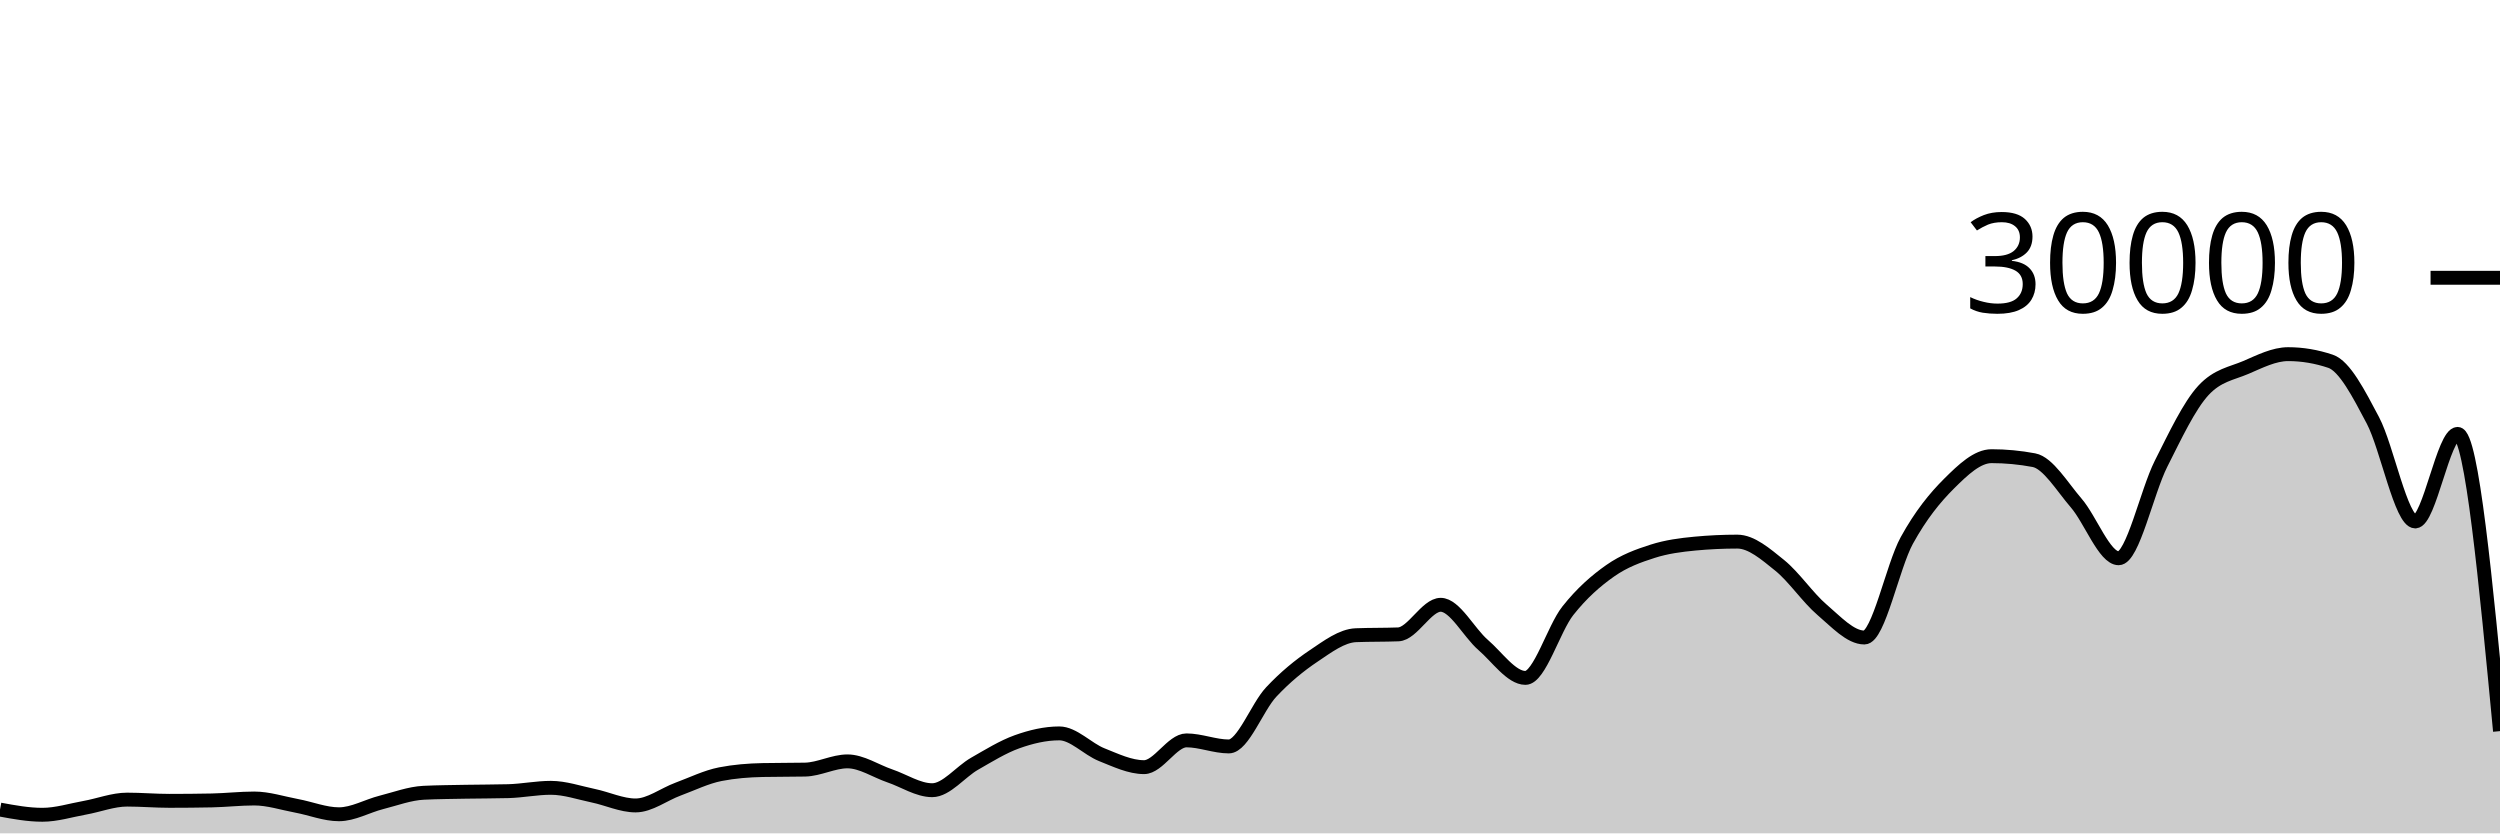
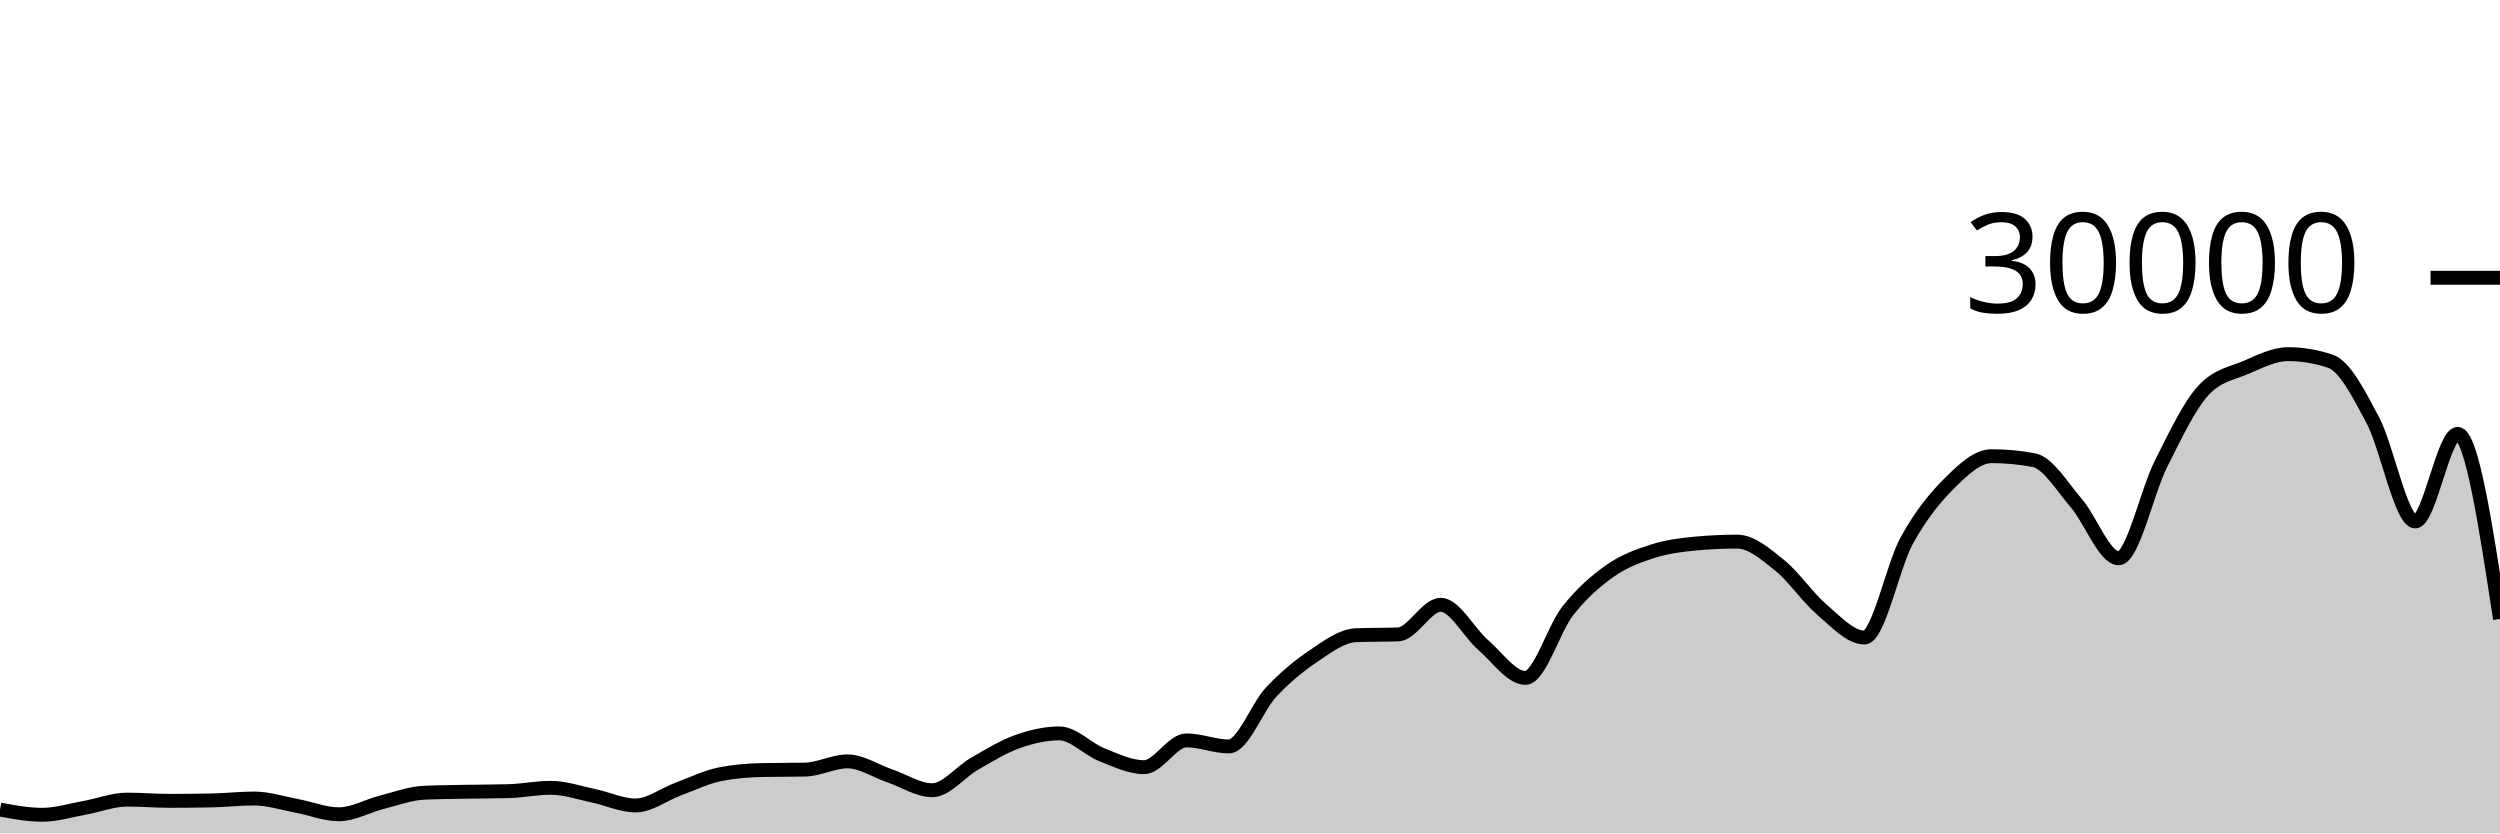
<svg xmlns="http://www.w3.org/2000/svg" viewBox="0 0 180 60">
  <g transform="translate(0,20)">
-     <path class="area" fill="rgba(0, 0, 0, 0.2)" d="M0,38.289C1.017,38.477,2.034,38.664,3.051,38.664C4.068,38.664,5.085,38.341,6.102,38.159C7.119,37.977,8.136,37.572,9.153,37.572C10.169,37.572,11.186,37.661,12.203,37.661C13.22,37.661,14.237,37.651,15.254,37.631C16.271,37.61,17.288,37.492,18.305,37.492C19.322,37.492,20.339,37.831,21.356,38.02C22.373,38.209,23.39,38.627,24.407,38.627C25.424,38.627,26.441,38.031,27.458,37.773C28.475,37.515,29.492,37.128,30.508,37.079C31.525,37.03,32.542,37.025,33.559,37.005C34.576,36.986,35.593,36.991,36.61,36.963C37.627,36.934,38.644,36.723,39.661,36.723C40.678,36.723,41.695,37.079,42.712,37.291C43.729,37.502,44.746,37.992,45.763,37.992C46.78,37.992,47.797,37.194,48.814,36.819C49.831,36.444,50.847,35.94,51.864,35.741C52.881,35.542,53.898,35.464,54.915,35.443C55.932,35.421,56.949,35.432,57.966,35.411C58.983,35.389,60,34.819,61.017,34.819C62.034,34.819,63.051,35.517,64.068,35.863C65.085,36.209,66.102,36.895,67.119,36.895C68.136,36.895,69.153,35.57,70.169,34.989C71.186,34.408,72.203,33.774,73.22,33.409C74.237,33.045,75.254,32.804,76.271,32.804C77.288,32.804,78.305,33.931,79.322,34.336C80.339,34.741,81.356,35.235,82.373,35.235C83.39,35.235,84.407,33.307,85.424,33.307C86.441,33.307,87.458,33.744,88.475,33.744C89.492,33.744,90.508,30.913,91.525,29.828C92.542,28.743,93.559,27.914,94.576,27.232C95.593,26.55,96.61,25.775,97.627,25.735C98.644,25.695,99.661,25.715,100.678,25.675C101.695,25.635,102.712,23.545,103.729,23.545C104.746,23.545,105.763,25.553,106.78,26.431C107.797,27.308,108.814,28.809,109.831,28.809C110.847,28.809,111.864,25.266,112.881,23.98C113.898,22.694,114.915,21.81,115.932,21.096C116.949,20.382,117.966,20.019,118.983,19.693C120,19.367,121.017,19.236,122.034,19.14C123.051,19.044,124.068,18.996,125.085,18.996C126.102,18.996,127.119,19.886,128.136,20.704C129.153,21.522,130.169,23.036,131.186,23.903C132.203,24.769,133.22,25.901,134.237,25.901C135.254,25.901,136.271,20.765,137.288,18.917C138.305,17.07,139.322,15.827,140.339,14.815C141.356,13.803,142.373,12.845,143.39,12.845C144.407,12.845,145.424,12.941,146.441,13.132C147.458,13.323,148.475,15.047,149.492,16.224C150.508,17.401,151.525,20.195,152.542,20.195C153.559,20.195,154.576,15.407,155.593,13.393C156.61,11.379,157.627,9.212,158.644,8.111C159.661,7.009,160.678,6.894,161.695,6.459C162.712,6.023,163.729,5.499,164.746,5.499C165.763,5.499,166.78,5.669,167.797,6.011C168.814,6.352,169.831,8.342,170.847,10.264C171.864,12.186,172.881,17.545,173.898,17.545C174.915,17.545,175.932,11.24,176.949,11.24C177.966,11.24,178.983,21.941,180,32.641L180,40C178.983,40,177.966,40,176.949,40C175.932,40,174.915,40,173.898,40C172.881,40,171.864,40,170.847,40C169.831,40,168.814,40,167.797,40C166.78,40,165.763,40,164.746,40C163.729,40,162.712,40,161.695,40C160.678,40,159.661,40,158.644,40C157.627,40,156.61,40,155.593,40C154.576,40,153.559,40,152.542,40C151.525,40,150.508,40,149.492,40C148.475,40,147.458,40,146.441,40C145.424,40,144.407,40,143.39,40C142.373,40,141.356,40,140.339,40C139.322,40,138.305,40,137.288,40C136.271,40,135.254,40,134.237,40C133.22,40,132.203,40,131.186,40C130.169,40,129.153,40,128.136,40C127.119,40,126.102,40,125.085,40C124.068,40,123.051,40,122.034,40C121.017,40,120,40,118.983,40C117.966,40,116.949,40,115.932,40C114.915,40,113.898,40,112.881,40C111.864,40,110.847,40,109.831,40C108.814,40,107.797,40,106.78,40C105.763,40,104.746,40,103.729,40C102.712,40,101.695,40,100.678,40C99.661,40,98.644,40,97.627,40C96.61,40,95.593,40,94.576,40C93.559,40,92.542,40,91.525,40C90.508,40,89.492,40,88.475,40C87.458,40,86.441,40,85.424,40C84.407,40,83.39,40,82.373,40C81.356,40,80.339,40,79.322,40C78.305,40,77.288,40,76.271,40C75.254,40,74.237,40,73.22,40C72.203,40,71.186,40,70.169,40C69.153,40,68.136,40,67.119,40C66.102,40,65.085,40,64.068,40C63.051,40,62.034,40,61.017,40C60,40,58.983,40,57.966,40C56.949,40,55.932,40,54.915,40C53.898,40,52.881,40,51.864,40C50.847,40,49.831,40,48.814,40C47.797,40,46.78,40,45.763,40C44.746,40,43.729,40,42.712,40C41.695,40,40.678,40,39.661,40C38.644,40,37.627,40,36.61,40C35.593,40,34.576,40,33.559,40C32.542,40,31.525,40,30.508,40C29.492,40,28.475,40,27.458,40C26.441,40,25.424,40,24.407,40C23.39,40,22.373,40,21.356,40C20.339,40,19.322,40,18.305,40C17.288,40,16.271,40,15.254,40C14.237,40,13.22,40,12.203,40C11.186,40,10.169,40,9.153,40C8.136,40,7.119,40,6.102,40C5.085,40,4.068,40,3.051,40C2.034,40,1.017,40,0,40Z" />
-     <path class="line" stroke="black" fill="none" d="M0,38.289C1.017,38.477,2.034,38.664,3.051,38.664C4.068,38.664,5.085,38.341,6.102,38.159C7.119,37.977,8.136,37.572,9.153,37.572C10.169,37.572,11.186,37.661,12.203,37.661C13.22,37.661,14.237,37.651,15.254,37.631C16.271,37.61,17.288,37.492,18.305,37.492C19.322,37.492,20.339,37.831,21.356,38.02C22.373,38.209,23.39,38.627,24.407,38.627C25.424,38.627,26.441,38.031,27.458,37.773C28.475,37.515,29.492,37.128,30.508,37.079C31.525,37.03,32.542,37.025,33.559,37.005C34.576,36.986,35.593,36.991,36.61,36.963C37.627,36.934,38.644,36.723,39.661,36.723C40.678,36.723,41.695,37.079,42.712,37.291C43.729,37.502,44.746,37.992,45.763,37.992C46.78,37.992,47.797,37.194,48.814,36.819C49.831,36.444,50.847,35.94,51.864,35.741C52.881,35.542,53.898,35.464,54.915,35.443C55.932,35.421,56.949,35.432,57.966,35.411C58.983,35.389,60,34.819,61.017,34.819C62.034,34.819,63.051,35.517,64.068,35.863C65.085,36.209,66.102,36.895,67.119,36.895C68.136,36.895,69.153,35.57,70.169,34.989C71.186,34.408,72.203,33.774,73.22,33.409C74.237,33.045,75.254,32.804,76.271,32.804C77.288,32.804,78.305,33.931,79.322,34.336C80.339,34.741,81.356,35.235,82.373,35.235C83.39,35.235,84.407,33.307,85.424,33.307C86.441,33.307,87.458,33.744,88.475,33.744C89.492,33.744,90.508,30.913,91.525,29.828C92.542,28.743,93.559,27.914,94.576,27.232C95.593,26.55,96.61,25.775,97.627,25.735C98.644,25.695,99.661,25.715,100.678,25.675C101.695,25.635,102.712,23.545,103.729,23.545C104.746,23.545,105.763,25.553,106.78,26.431C107.797,27.308,108.814,28.809,109.831,28.809C110.847,28.809,111.864,25.266,112.881,23.98C113.898,22.694,114.915,21.81,115.932,21.096C116.949,20.382,117.966,20.019,118.983,19.693C120,19.367,121.017,19.236,122.034,19.14C123.051,19.044,124.068,18.996,125.085,18.996C126.102,18.996,127.119,19.886,128.136,20.704C129.153,21.522,130.169,23.036,131.186,23.903C132.203,24.769,133.22,25.901,134.237,25.901C135.254,25.901,136.271,20.765,137.288,18.917C138.305,17.07,139.322,15.827,140.339,14.815C141.356,13.803,142.373,12.845,143.39,12.845C144.407,12.845,145.424,12.941,146.441,13.132C147.458,13.323,148.475,15.047,149.492,16.224C150.508,17.401,151.525,20.195,152.542,20.195C153.559,20.195,154.576,15.407,155.593,13.393C156.61,11.379,157.627,9.212,158.644,8.111C159.661,7.009,160.678,6.894,161.695,6.459C162.712,6.023,163.729,5.499,164.746,5.499C165.763,5.499,166.78,5.669,167.797,6.011C168.814,6.352,169.831,8.342,170.847,10.264C171.864,12.186,172.881,17.545,173.898,17.545C174.915,17.545,175.932,11.24,176.949,11.24C177.966,11.24,178.983,21.941,180,32.641" />
+     <path class="area" fill="rgba(0, 0, 0, 0.2)" d="M0,38.289C1.017,38.477,2.034,38.664,3.051,38.664C4.068,38.664,5.085,38.341,6.102,38.159C7.119,37.977,8.136,37.572,9.153,37.572C10.169,37.572,11.186,37.661,12.203,37.661C13.22,37.661,14.237,37.651,15.254,37.631C16.271,37.61,17.288,37.492,18.305,37.492C19.322,37.492,20.339,37.831,21.356,38.02C22.373,38.209,23.39,38.627,24.407,38.627C25.424,38.627,26.441,38.031,27.458,37.773C28.475,37.515,29.492,37.128,30.508,37.079C31.525,37.03,32.542,37.025,33.559,37.005C34.576,36.986,35.593,36.991,36.61,36.963C37.627,36.934,38.644,36.723,39.661,36.723C40.678,36.723,41.695,37.079,42.712,37.291C43.729,37.502,44.746,37.992,45.763,37.992C46.78,37.992,47.797,37.194,48.814,36.819C49.831,36.444,50.847,35.94,51.864,35.741C52.881,35.542,53.898,35.464,54.915,35.443C55.932,35.421,56.949,35.432,57.966,35.411C58.983,35.389,60,34.819,61.017,34.819C62.034,34.819,63.051,35.517,64.068,35.863C65.085,36.209,66.102,36.895,67.119,36.895C68.136,36.895,69.153,35.57,70.169,34.989C71.186,34.408,72.203,33.774,73.22,33.409C74.237,33.045,75.254,32.804,76.271,32.804C77.288,32.804,78.305,33.931,79.322,34.336C80.339,34.741,81.356,35.235,82.373,35.235C83.39,35.235,84.407,33.307,85.424,33.307C86.441,33.307,87.458,33.744,88.475,33.744C89.492,33.744,90.508,30.913,91.525,29.828C92.542,28.743,93.559,27.914,94.576,27.232C95.593,26.55,96.61,25.775,97.627,25.735C98.644,25.695,99.661,25.715,100.678,25.675C101.695,25.635,102.712,23.545,103.729,23.545C104.746,23.545,105.763,25.553,106.78,26.431C107.797,27.308,108.814,28.809,109.831,28.809C110.847,28.809,111.864,25.266,112.881,23.98C113.898,22.694,114.915,21.81,115.932,21.096C116.949,20.382,117.966,20.019,118.983,19.693C120,19.367,121.017,19.236,122.034,19.14C123.051,19.044,124.068,18.996,125.085,18.996C126.102,18.996,127.119,19.886,128.136,20.704C129.153,21.522,130.169,23.036,131.186,23.903C132.203,24.769,133.22,25.901,134.237,25.901C135.254,25.901,136.271,20.765,137.288,18.917C138.305,17.07,139.322,15.827,140.339,14.815C141.356,13.803,142.373,12.845,143.39,12.845C144.407,12.845,145.424,12.941,146.441,13.132C147.458,13.323,148.475,15.047,149.492,16.224C150.508,17.401,151.525,20.195,152.542,20.195C153.559,20.195,154.576,15.407,155.593,13.393C156.61,11.379,157.627,9.212,158.644,8.111C159.661,7.009,160.678,6.894,161.695,6.459C162.712,6.023,163.729,5.499,164.746,5.499C165.763,5.499,166.78,5.669,167.797,6.011C168.814,6.352,169.831,8.342,170.847,10.264C171.864,12.186,172.881,17.545,173.898,17.545C174.915,17.545,175.932,11.24,176.949,11.24C177.966,11.24,178.983,17.902,180,24.564L180,40C178.983,40,177.966,40,176.949,40C175.932,40,174.915,40,173.898,40C172.881,40,171.864,40,170.847,40C169.831,40,168.814,40,167.797,40C166.78,40,165.763,40,164.746,40C163.729,40,162.712,40,161.695,40C160.678,40,159.661,40,158.644,40C157.627,40,156.61,40,155.593,40C154.576,40,153.559,40,152.542,40C151.525,40,150.508,40,149.492,40C148.475,40,147.458,40,146.441,40C145.424,40,144.407,40,143.39,40C142.373,40,141.356,40,140.339,40C139.322,40,138.305,40,137.288,40C136.271,40,135.254,40,134.237,40C133.22,40,132.203,40,131.186,40C130.169,40,129.153,40,128.136,40C127.119,40,126.102,40,125.085,40C124.068,40,123.051,40,122.034,40C121.017,40,120,40,118.983,40C117.966,40,116.949,40,115.932,40C114.915,40,113.898,40,112.881,40C111.864,40,110.847,40,109.831,40C108.814,40,107.797,40,106.78,40C105.763,40,104.746,40,103.729,40C102.712,40,101.695,40,100.678,40C99.661,40,98.644,40,97.627,40C96.61,40,95.593,40,94.576,40C93.559,40,92.542,40,91.525,40C90.508,40,89.492,40,88.475,40C87.458,40,86.441,40,85.424,40C84.407,40,83.39,40,82.373,40C81.356,40,80.339,40,79.322,40C78.305,40,77.288,40,76.271,40C75.254,40,74.237,40,73.22,40C72.203,40,71.186,40,70.169,40C69.153,40,68.136,40,67.119,40C66.102,40,65.085,40,64.068,40C63.051,40,62.034,40,61.017,40C60,40,58.983,40,57.966,40C56.949,40,55.932,40,54.915,40C53.898,40,52.881,40,51.864,40C50.847,40,49.831,40,48.814,40C47.797,40,46.78,40,45.763,40C44.746,40,43.729,40,42.712,40C41.695,40,40.678,40,39.661,40C38.644,40,37.627,40,36.61,40C35.593,40,34.576,40,33.559,40C32.542,40,31.525,40,30.508,40C29.492,40,28.475,40,27.458,40C26.441,40,25.424,40,24.407,40C23.39,40,22.373,40,21.356,40C20.339,40,19.322,40,18.305,40C17.288,40,16.271,40,15.254,40C14.237,40,13.22,40,12.203,40C11.186,40,10.169,40,9.153,40C8.136,40,7.119,40,6.102,40C5.085,40,4.068,40,3.051,40C2.034,40,1.017,40,0,40Z" />
+     <path class="line" stroke="black" fill="none" d="M0,38.289C1.017,38.477,2.034,38.664,3.051,38.664C4.068,38.664,5.085,38.341,6.102,38.159C7.119,37.977,8.136,37.572,9.153,37.572C10.169,37.572,11.186,37.661,12.203,37.661C13.22,37.661,14.237,37.651,15.254,37.631C16.271,37.61,17.288,37.492,18.305,37.492C19.322,37.492,20.339,37.831,21.356,38.02C22.373,38.209,23.39,38.627,24.407,38.627C25.424,38.627,26.441,38.031,27.458,37.773C28.475,37.515,29.492,37.128,30.508,37.079C31.525,37.03,32.542,37.025,33.559,37.005C34.576,36.986,35.593,36.991,36.61,36.963C37.627,36.934,38.644,36.723,39.661,36.723C40.678,36.723,41.695,37.079,42.712,37.291C43.729,37.502,44.746,37.992,45.763,37.992C46.78,37.992,47.797,37.194,48.814,36.819C49.831,36.444,50.847,35.94,51.864,35.741C52.881,35.542,53.898,35.464,54.915,35.443C55.932,35.421,56.949,35.432,57.966,35.411C58.983,35.389,60,34.819,61.017,34.819C62.034,34.819,63.051,35.517,64.068,35.863C65.085,36.209,66.102,36.895,67.119,36.895C68.136,36.895,69.153,35.57,70.169,34.989C71.186,34.408,72.203,33.774,73.22,33.409C74.237,33.045,75.254,32.804,76.271,32.804C77.288,32.804,78.305,33.931,79.322,34.336C80.339,34.741,81.356,35.235,82.373,35.235C83.39,35.235,84.407,33.307,85.424,33.307C86.441,33.307,87.458,33.744,88.475,33.744C89.492,33.744,90.508,30.913,91.525,29.828C92.542,28.743,93.559,27.914,94.576,27.232C95.593,26.55,96.61,25.775,97.627,25.735C98.644,25.695,99.661,25.715,100.678,25.675C101.695,25.635,102.712,23.545,103.729,23.545C104.746,23.545,105.763,25.553,106.78,26.431C107.797,27.308,108.814,28.809,109.831,28.809C110.847,28.809,111.864,25.266,112.881,23.98C113.898,22.694,114.915,21.81,115.932,21.096C116.949,20.382,117.966,20.019,118.983,19.693C120,19.367,121.017,19.236,122.034,19.14C123.051,19.044,124.068,18.996,125.085,18.996C126.102,18.996,127.119,19.886,128.136,20.704C129.153,21.522,130.169,23.036,131.186,23.903C132.203,24.769,133.22,25.901,134.237,25.901C135.254,25.901,136.271,20.765,137.288,18.917C138.305,17.07,139.322,15.827,140.339,14.815C141.356,13.803,142.373,12.845,143.39,12.845C144.407,12.845,145.424,12.941,146.441,13.132C147.458,13.323,148.475,15.047,149.492,16.224C150.508,17.401,151.525,20.195,152.542,20.195C153.559,20.195,154.576,15.407,155.593,13.393C156.61,11.379,157.627,9.212,158.644,8.111C159.661,7.009,160.678,6.894,161.695,6.459C162.712,6.023,163.729,5.499,164.746,5.499C165.763,5.499,166.78,5.669,167.797,6.011C168.814,6.352,169.831,8.342,170.847,10.264C171.864,12.186,172.881,17.545,173.898,17.545C174.915,17.545,175.932,11.24,176.949,11.24C177.966,11.24,178.983,17.902,180,24.564" />
    <path class="axis-ceiling" stroke-width="1" stroke="black" fill="none" d="M175,0L180,0" />
    <text class="axis-ceiling-label" font-family="sans-serif" text-anchor="end" font-size="10px" x="170" y="2.5">30000</text>
  </g>
</svg>
